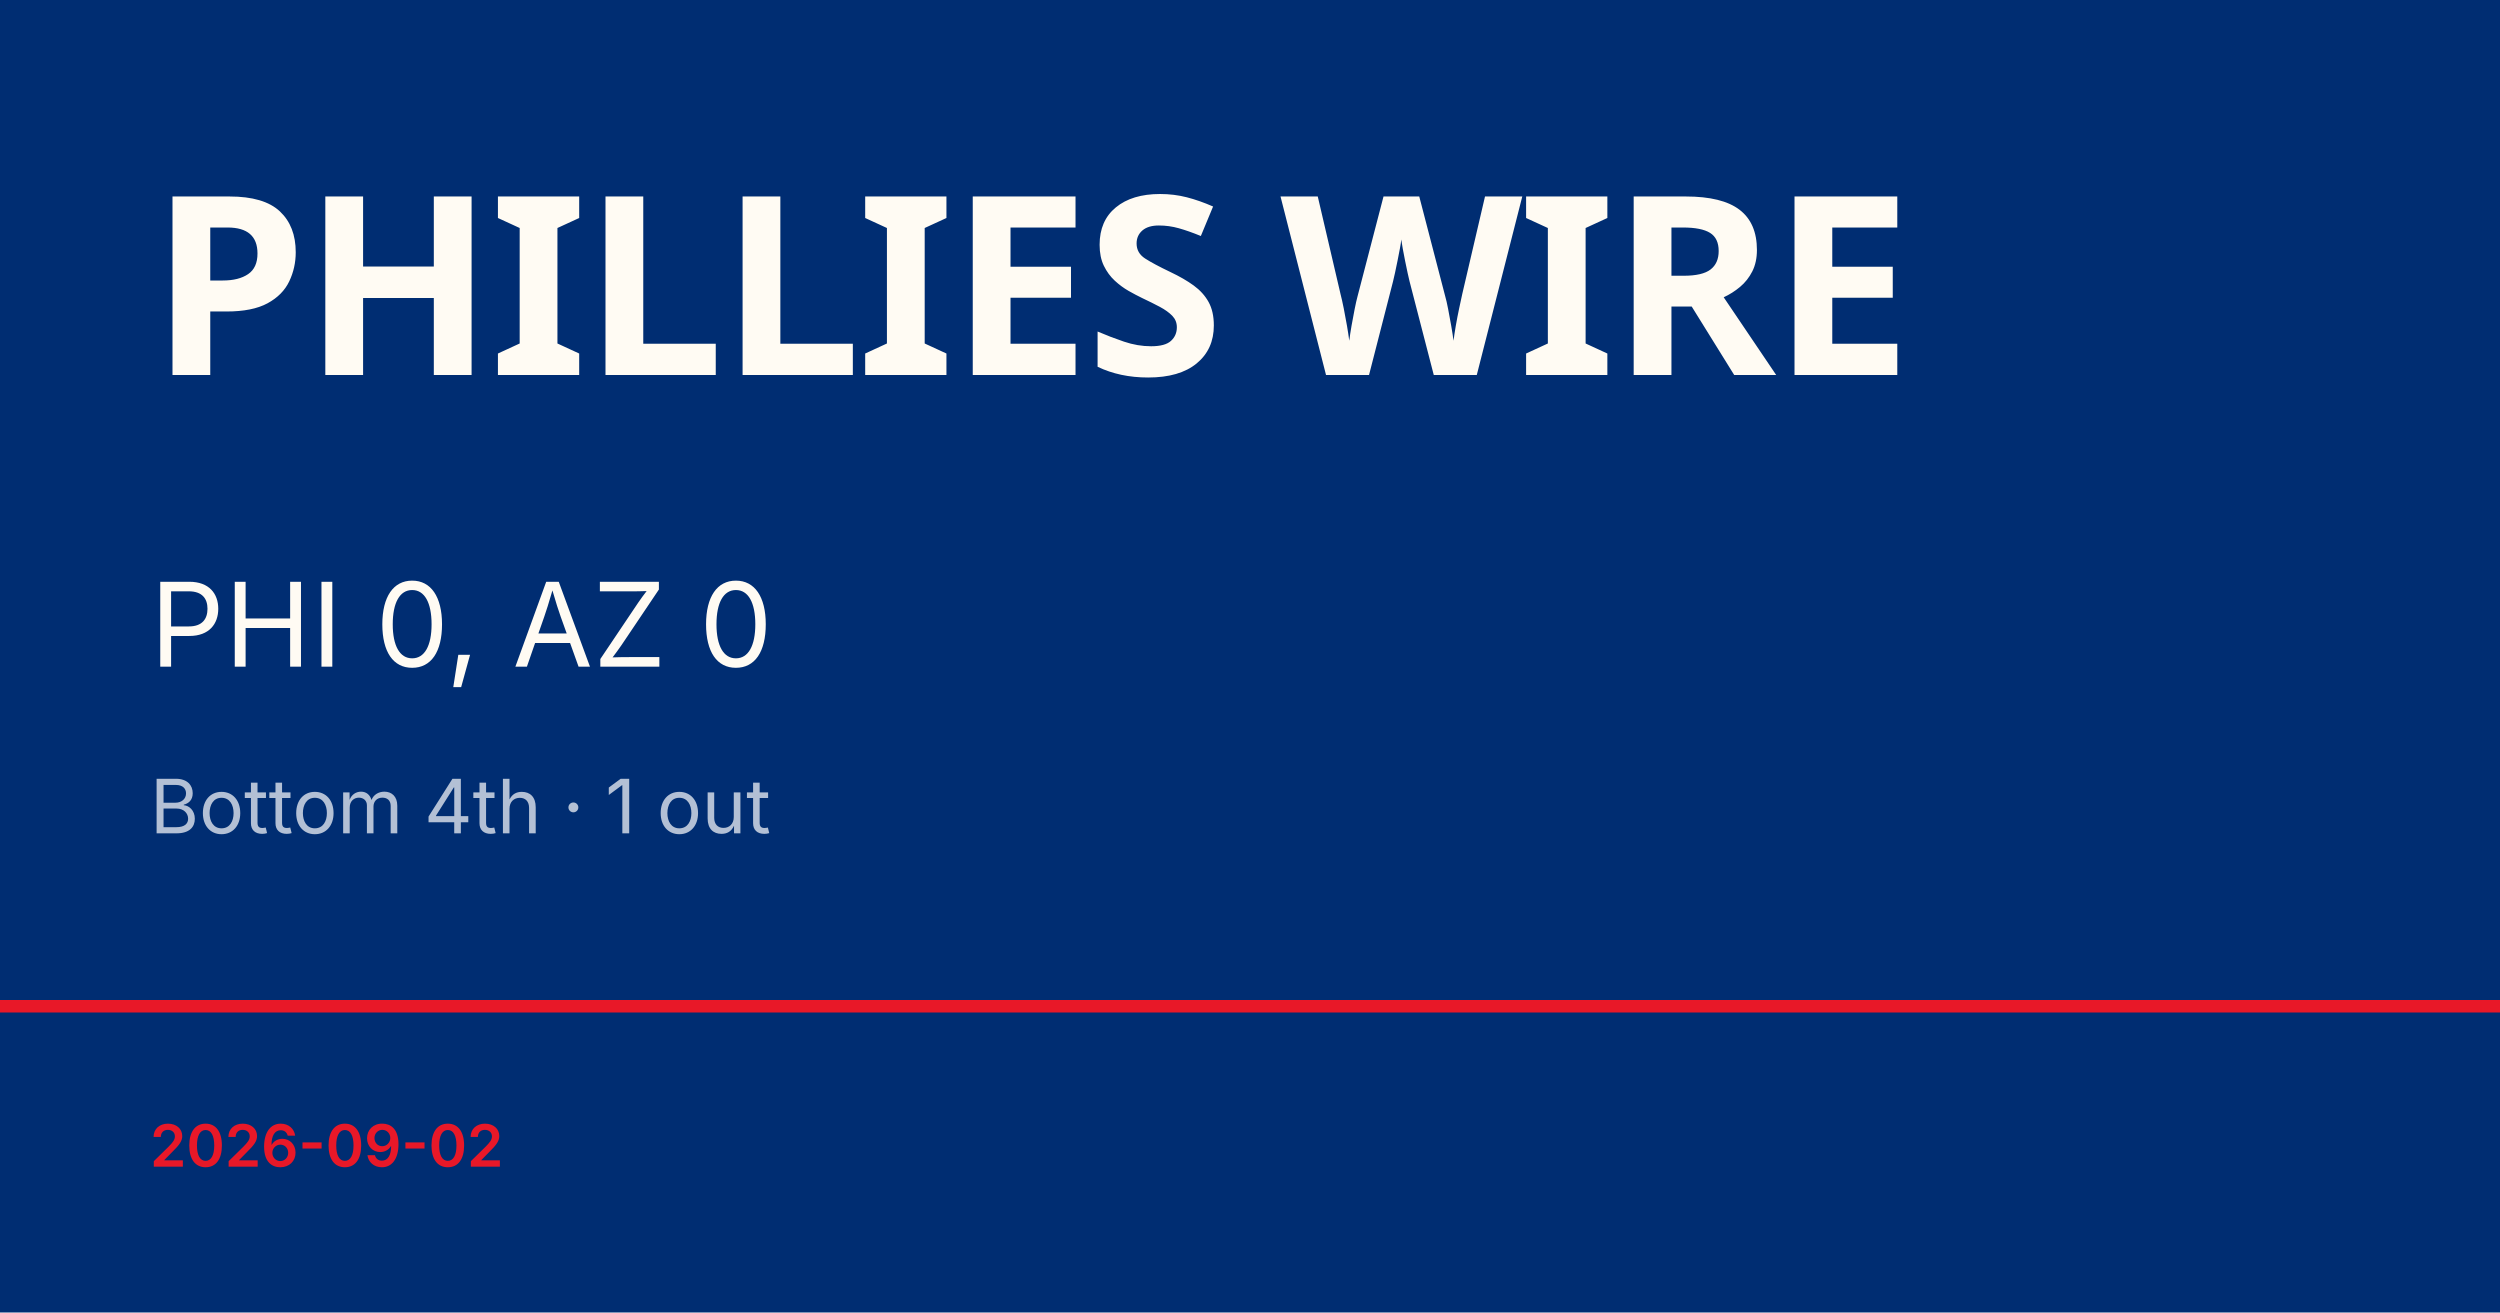
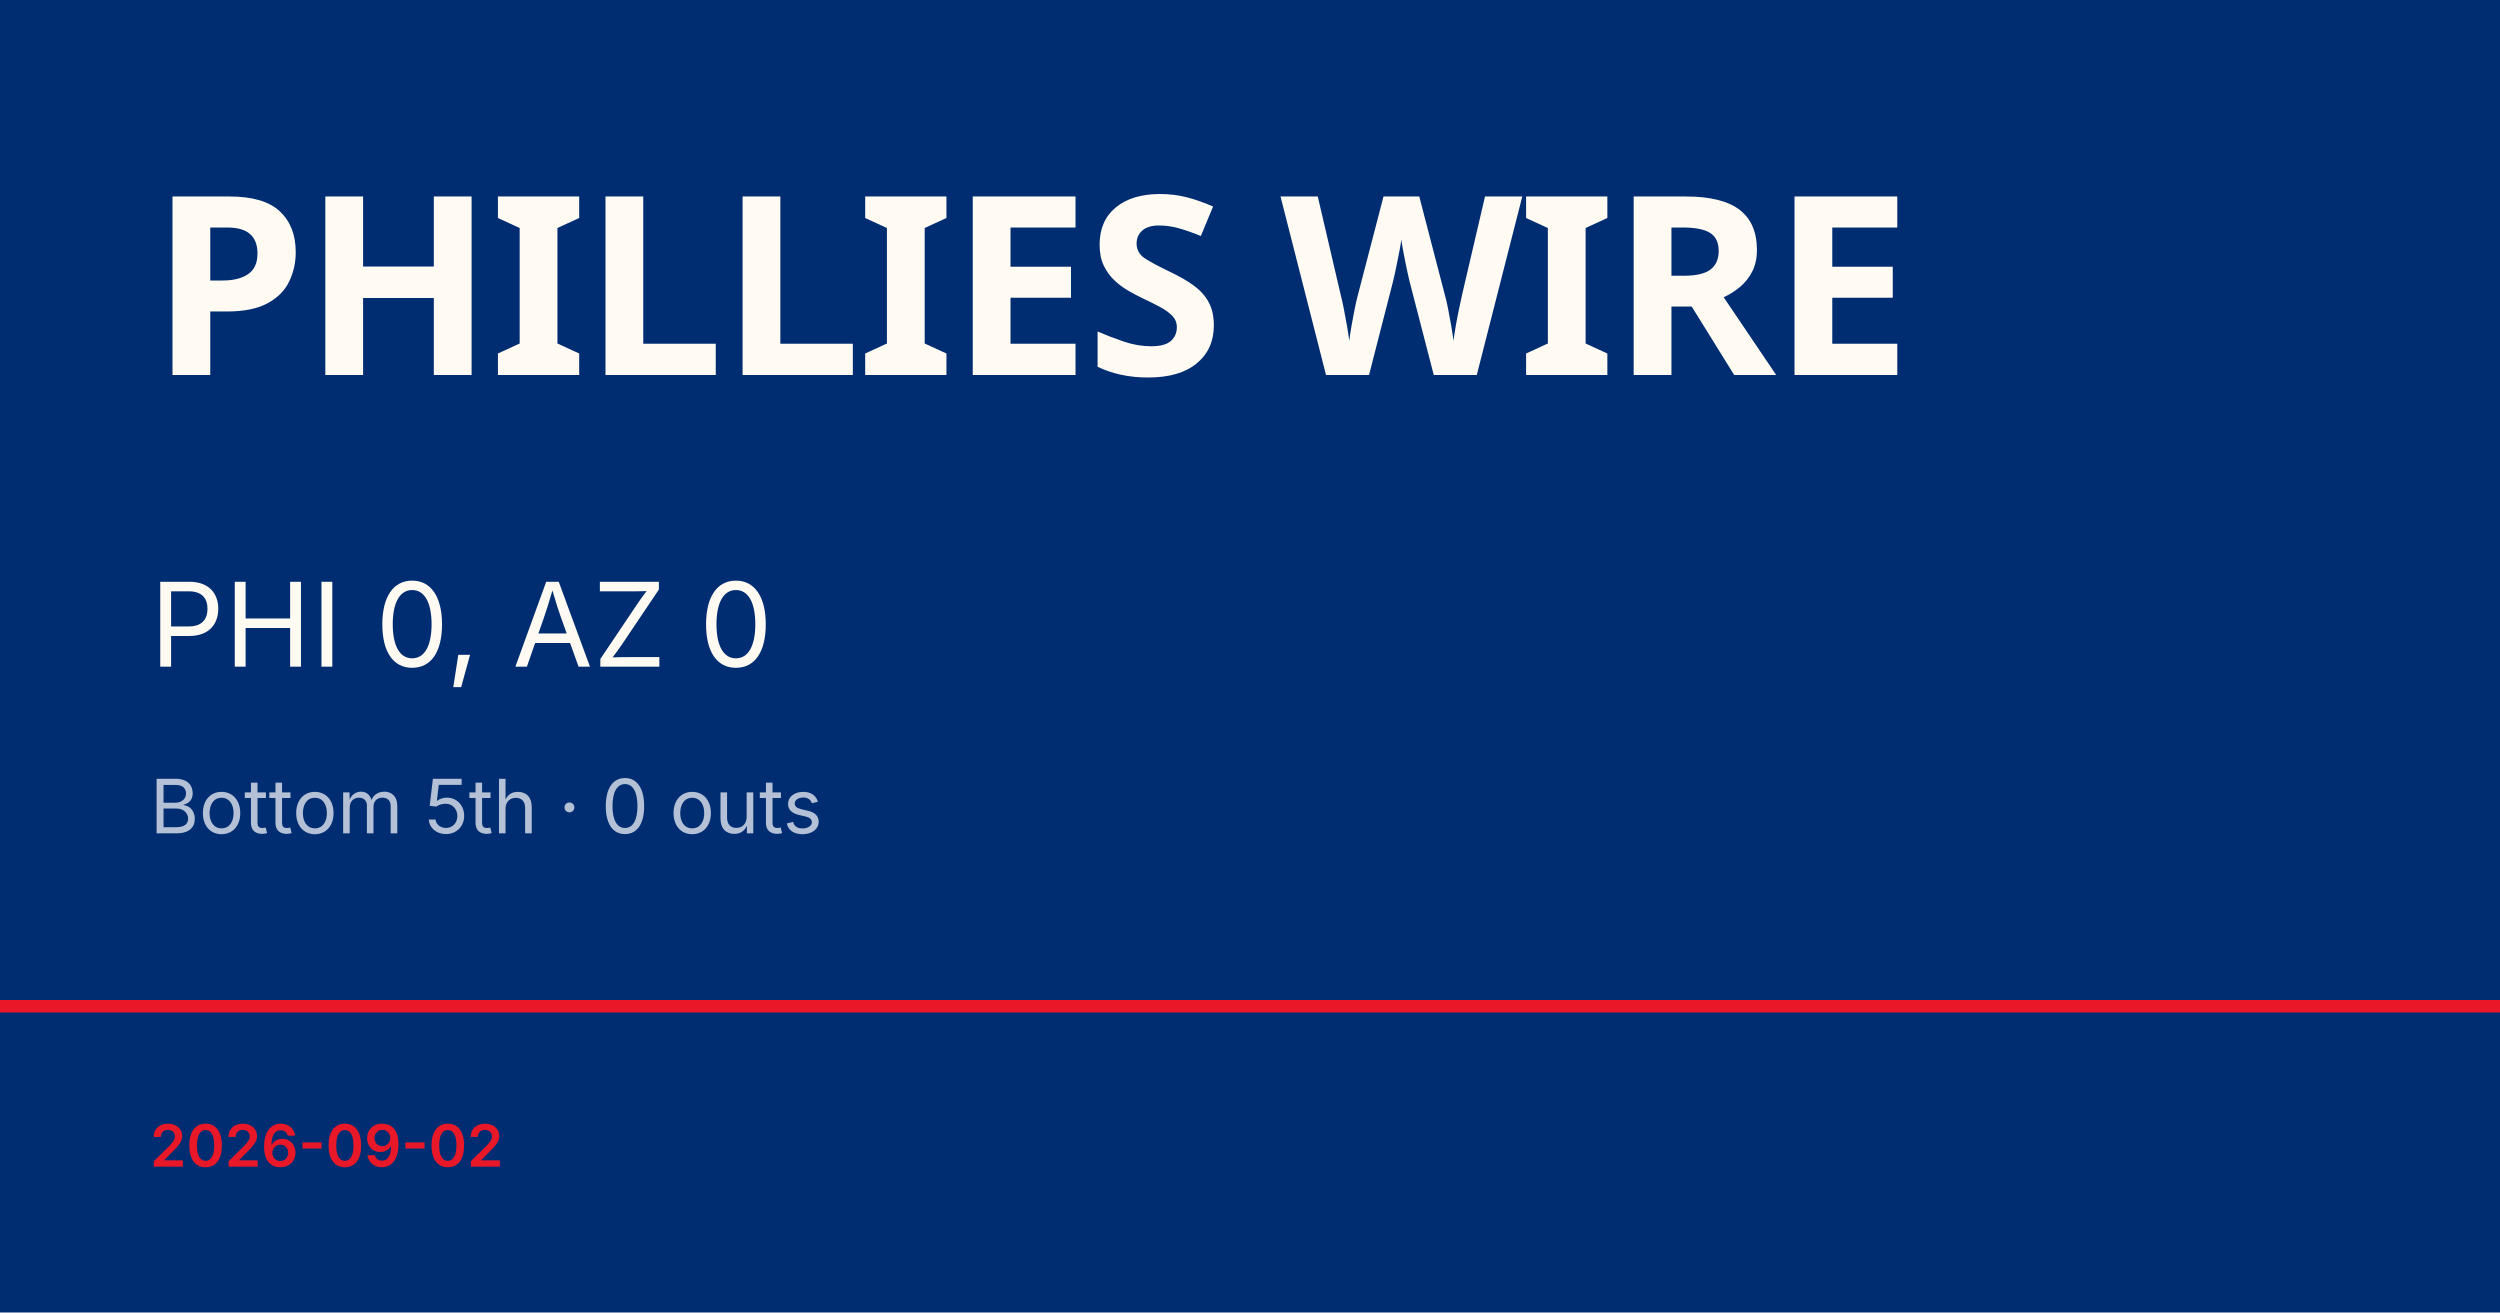
<svg xmlns="http://www.w3.org/2000/svg" viewBox="0 0 1200 630">
  <rect width="1200" height="630" fill="#002d72" />
  <rect y="480" width="1200" height="6" fill="#e81828" />
  <text x="72" y="180" font-family="Barlow Condensed, Impact, sans-serif" font-size="120" font-weight="900" fill="#fffbf3" letter-spacing="-2">PHILLIES WIRE</text>
  <text x="72" y="320" font-family="Inter, Helvetica, sans-serif" font-size="56" fill="#fffbf3">PHI 0, AZ 0</text>
-   <text x="72" y="400" font-family="Inter, Helvetica, sans-serif" font-size="36" fill="rgba(255,255,255,0.7)">Bottom 4th · 1 out</text>
+   <text x="72" y="400" font-family="Inter, Helvetica, sans-serif" font-size="36" fill="rgba(255,255,255,0.7)">Bottom 5th · 0 outs</text>
  <text x="72" y="560" font-family="Inter, Helvetica, sans-serif" font-size="28" fill="#e81828" font-weight="600">2026-09-02</text>
</svg>
